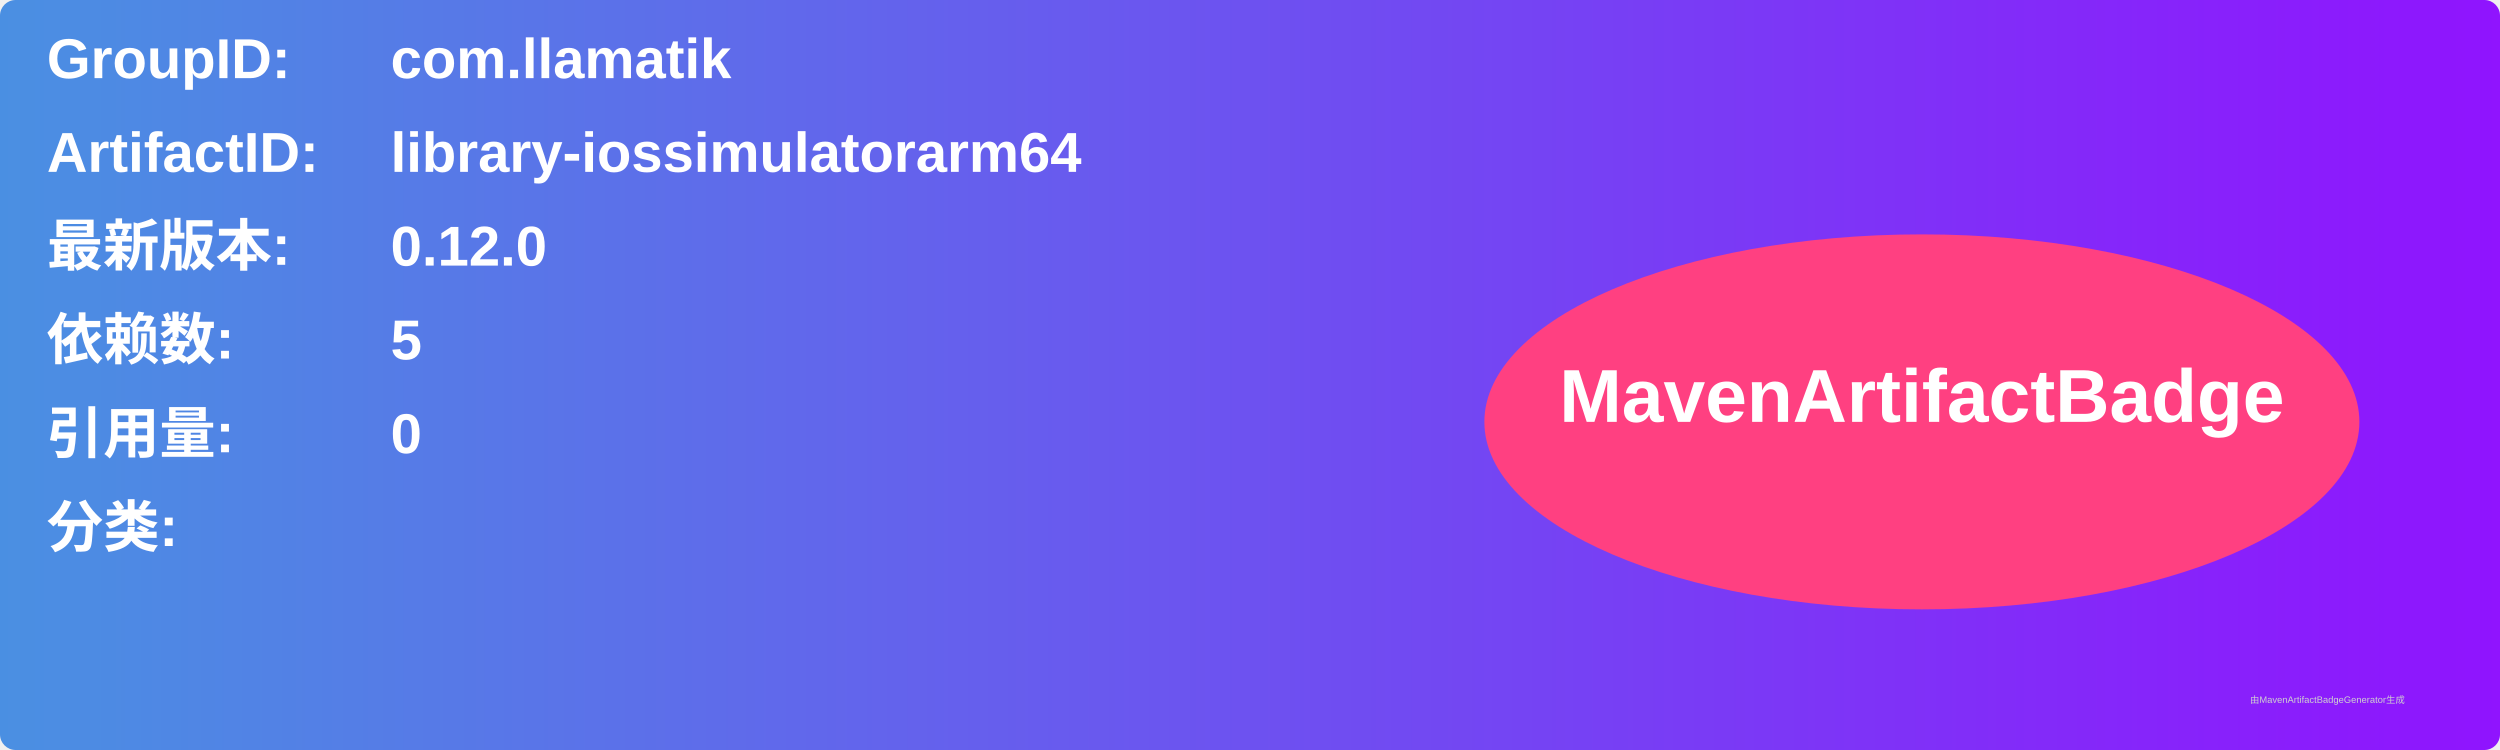
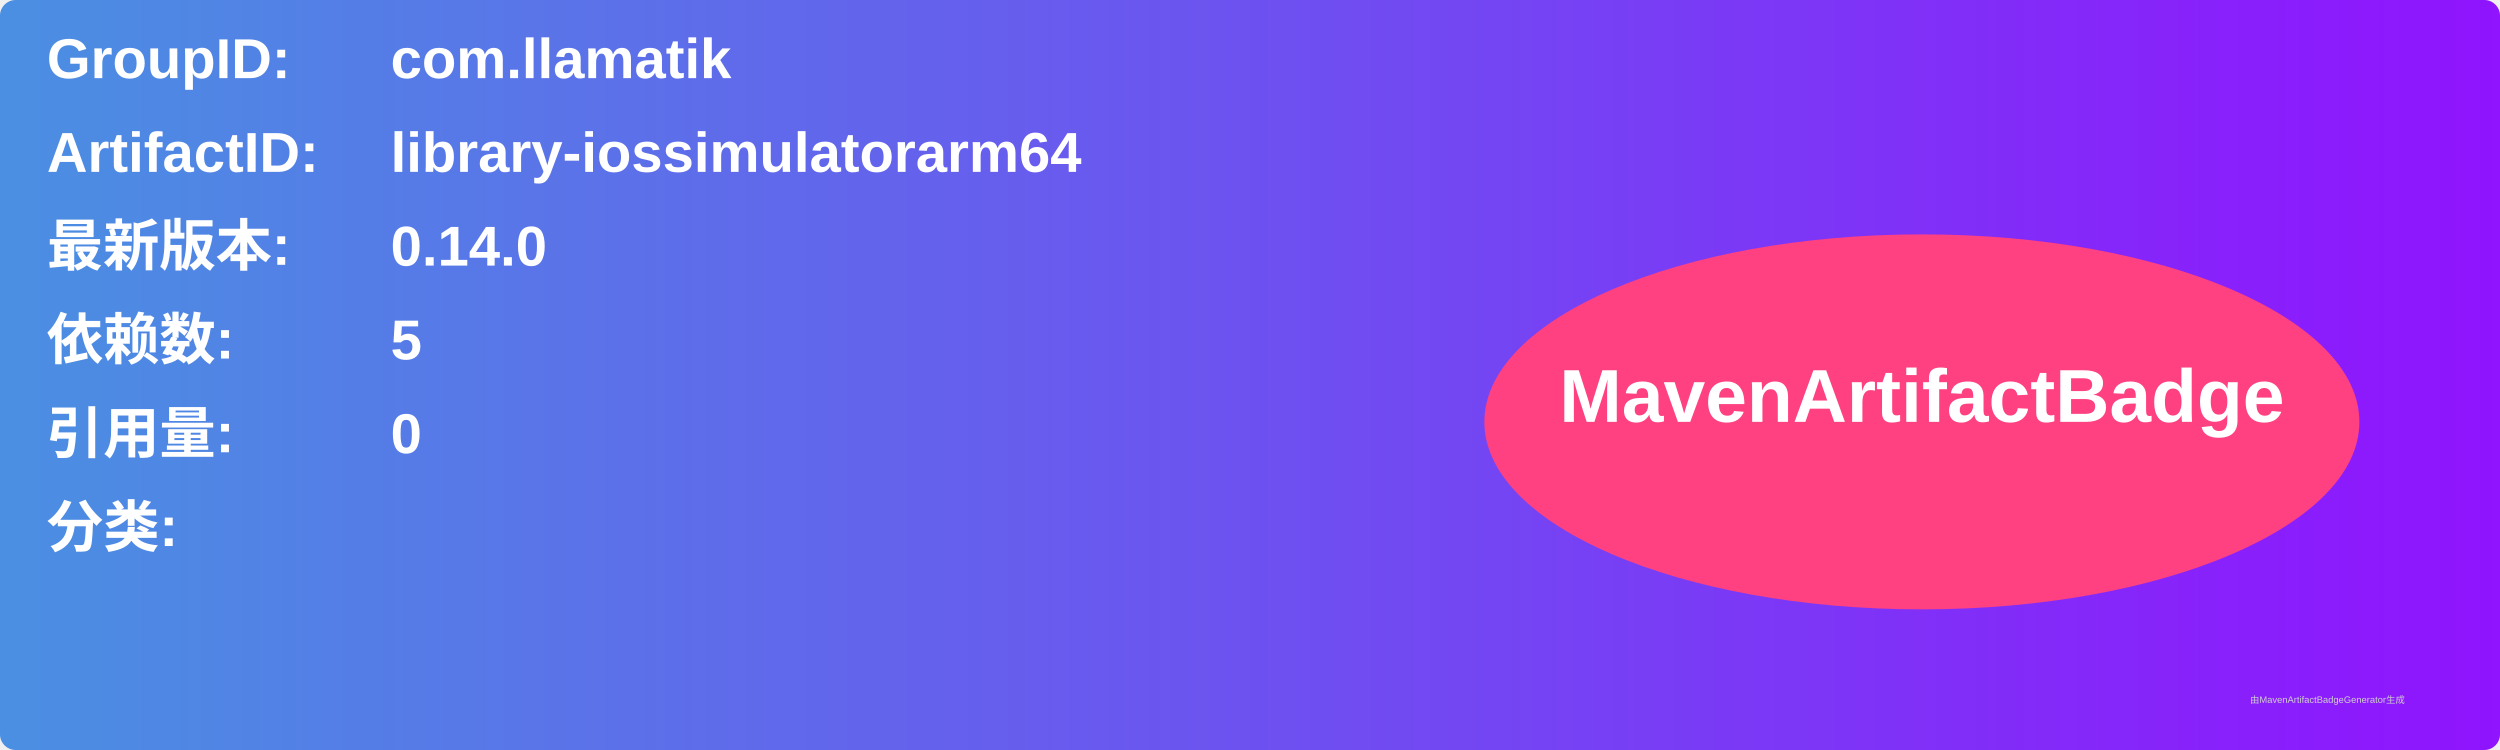
<svg xmlns="http://www.w3.org/2000/svg" width="800" height="240" viewBox="0 0 800 240">
  <linearGradient id="grad" x1="0%" y1="0%" x2="100%" y2="0%">
    <stop offset="0%" stop-color="#4a90e2" />
    <stop offset="100%" stop-color="#9013fe" />
  </linearGradient>
  <rect width="100%" height="100%" rx="5" ry="5" fill="url(#grad)" />
  <g transform="translate(15, 15)">
    <text x="0" y="10" font-family="Arial" font-size="18" fill="white" font-weight="bold" width="260">GroupID:</text>
    <text x="110" y="10" font-family="Arial" font-size="18" fill="white" font-weight="bold" width="460">com.llamatik</text>
    <text x="0" y="40" font-family="Arial" font-size="18" fill="white" font-weight="bold" width="260">ArtifactID:</text>
    <text x="110" y="40" font-family="Arial" font-size="18" fill="white" font-weight="bold" width="460">library-iossimulatorarm64</text>
    <text x="0" y="70" font-family="Arial" font-size="18" fill="white" font-weight="bold">最新版本:</text>
    <text x="110" y="70" font-family="Arial" font-size="18" fill="white" font-weight="bold">
-       <tspan font-weight="bold">0.12.0</tspan>
+       <tspan font-weight="bold">0.14.0</tspan>
    </text>
    <text x="0" y="100" font-family="Arial" font-size="18" fill="white" font-weight="bold">依赖数: </text>
    <text x="110" y="100" font-family="Arial" font-size="18" fill="white">
      <tspan font-weight="bold">5</tspan>
    </text>
    <text x="0" y="130" font-family="Arial" font-size="18" fill="white" font-weight="bold">引用量: </text>
    <text x="110" y="130" font-family="Arial" font-size="18" fill="white">
      <tspan font-weight="bold">0</tspan>
    </text>
    <text x="0" y="160" font-family="Arial" font-size="18" fill="white" font-weight="bold">分类:</text>
    <text x="10" y="190" font-family="Arial" font-size="10" fill="white">
      <tspan font-weight="bold" />
    </text>
    <ellipse cx="600" cy="120" rx="140" ry="60" fill="#ff4081" />
    <text x="600" y="120" text-anchor="middle" font-family="Arial" font-size="24" fill="white" font-weight="bold">MavenArtifactBadge</text>
  </g>
  <text x="720" y="225" font-family="Arial" font-size="3" fill="#d0d0d0">由MavenArtifactBadgeGenerator生成</text>
</svg>
